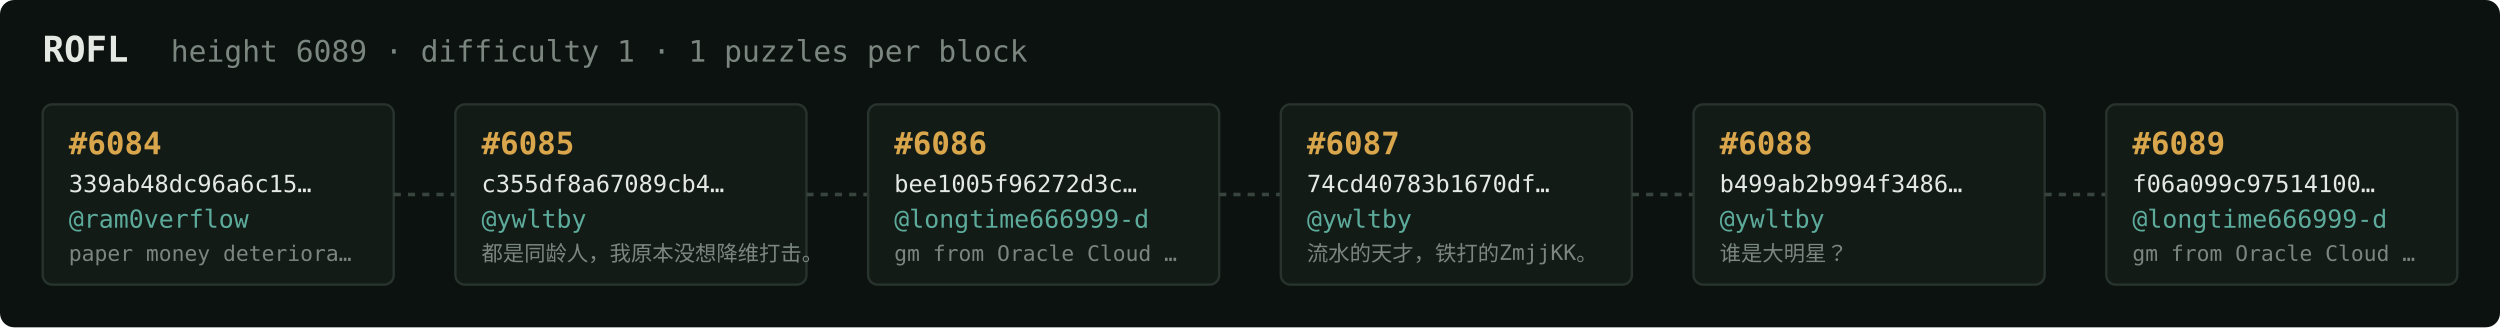
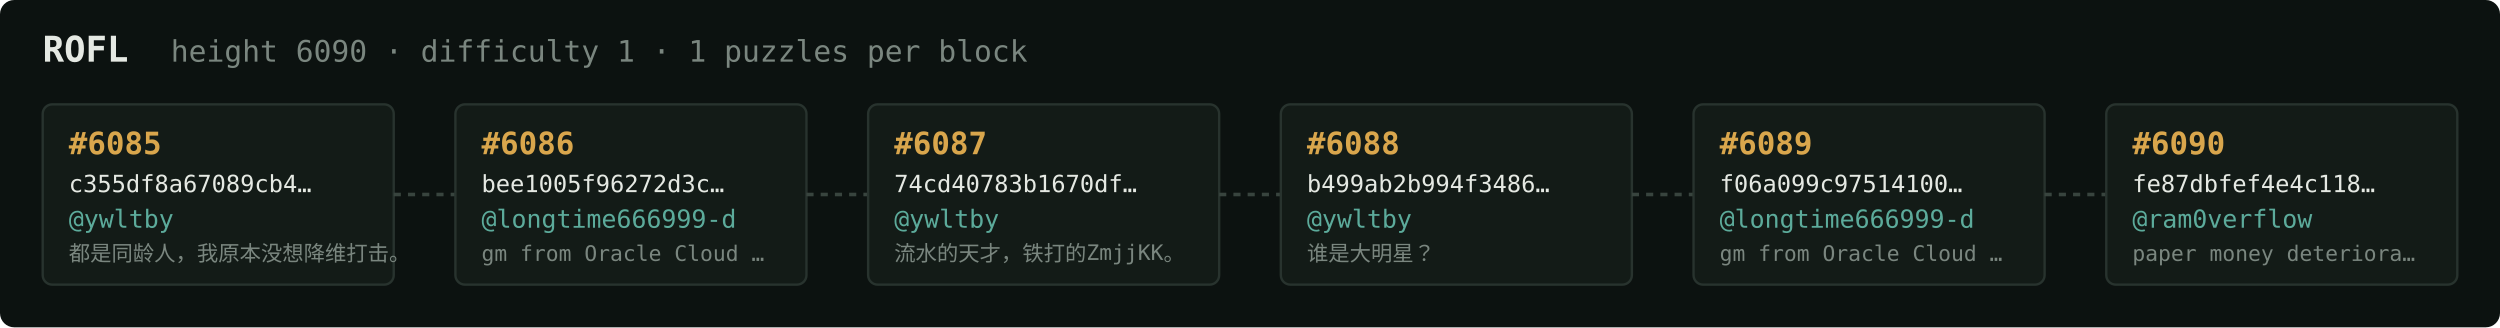
<svg xmlns="http://www.w3.org/2000/svg" width="1054" height="138" viewBox="0 0 1054 138" font-family="ui-monospace,SFMono-Regular,Menlo,monospace">
  <rect fill="#0c1210" width="1054" height="138" rx="6" />
  <text x="18" y="26" fill="#e5e9e3" font-size="15" font-weight="700">ROFL</text>
-   <text x="72" y="26" fill="#7a867f" font-size="12.5">height 6089 · difficulty 1 · 1 puzzles per block</text>
+   <text x="72" y="26" fill="#7a867f" font-size="12.5">height 6090 · difficulty 1 · 1 puzzles per block</text>
  <rect x="18" y="44" width="148" height="76" rx="4" fill="#131b17" stroke="#28332e" stroke-width="1" />
-   <text x="29" y="65" fill="#d9a64c" font-size="13" font-weight="700">#6084</text>
-   <text x="29" y="81" fill="#e5e9e3" font-size="10">339ab48dc96a6c15…</text>
-   <text x="29" y="96" fill="#5cab9b" font-size="10.5">@ram0verflow</text>
-   <text x="29" y="110" fill="#7a867f" font-size="9">paper money deteriora…</text>
+   <text x="29" y="65" fill="#d9a64c" font-size="13" font-weight="700">#6085</text>
+   <text x="29" y="81" fill="#e5e9e3" font-size="10">c355df8a67089cb4…</text>
+   <text x="29" y="96" fill="#5cab9b" font-size="10.5">@ywltby</text>
+   <text x="29" y="110" fill="#7a867f" font-size="9">都是同龄人，我原本没想降维打击。</text>
  <line x1="166" y1="82.0" x2="192" y2="82.0" stroke="#38443e" stroke-width="1.5" stroke-dasharray="3 3" />
  <rect x="192" y="44" width="148" height="76" rx="4" fill="#131b17" stroke="#28332e" stroke-width="1" />
-   <text x="203" y="65" fill="#d9a64c" font-size="13" font-weight="700">#6085</text>
-   <text x="203" y="81" fill="#e5e9e3" font-size="10">c355df8a67089cb4…</text>
-   <text x="203" y="96" fill="#5cab9b" font-size="10.5">@ywltby</text>
-   <text x="203" y="110" fill="#7a867f" font-size="9">都是同龄人，我原本没想降维打击。</text>
+   <text x="203" y="65" fill="#d9a64c" font-size="13" font-weight="700">#6086</text>
+   <text x="203" y="81" fill="#e5e9e3" font-size="10">bee1005f96272d3c…</text>
+   <text x="203" y="96" fill="#5cab9b" font-size="10.5">@longtime666999-d</text>
+   <text x="203" y="110" fill="#7a867f" font-size="9">gm from Oracle Cloud …</text>
  <line x1="340" y1="82.0" x2="366" y2="82.0" stroke="#38443e" stroke-width="1.5" stroke-dasharray="3 3" />
  <rect x="366" y="44" width="148" height="76" rx="4" fill="#131b17" stroke="#28332e" stroke-width="1" />
-   <text x="377" y="65" fill="#d9a64c" font-size="13" font-weight="700">#6086</text>
-   <text x="377" y="81" fill="#e5e9e3" font-size="10">bee1005f96272d3c…</text>
-   <text x="377" y="96" fill="#5cab9b" font-size="10.5">@longtime666999-d</text>
-   <text x="377" y="110" fill="#7a867f" font-size="9">gm from Oracle Cloud …</text>
+   <text x="377" y="65" fill="#d9a64c" font-size="13" font-weight="700">#6087</text>
+   <text x="377" y="81" fill="#e5e9e3" font-size="10">74cd40783b1670df…</text>
+   <text x="377" y="96" fill="#5cab9b" font-size="10.5">@ywltby</text>
+   <text x="377" y="110" fill="#7a867f" font-size="9">流水的天才，铁打的ZmjjKK。</text>
  <line x1="514" y1="82.0" x2="540" y2="82.0" stroke="#38443e" stroke-width="1.5" stroke-dasharray="3 3" />
  <rect x="540" y="44" width="148" height="76" rx="4" fill="#131b17" stroke="#28332e" stroke-width="1" />
-   <text x="551" y="65" fill="#d9a64c" font-size="13" font-weight="700">#6087</text>
-   <text x="551" y="81" fill="#e5e9e3" font-size="10">74cd40783b1670df…</text>
+   <text x="551" y="65" fill="#d9a64c" font-size="13" font-weight="700">#6088</text>
+   <text x="551" y="81" fill="#e5e9e3" font-size="10">b499ab2b994f3486…</text>
  <text x="551" y="96" fill="#5cab9b" font-size="10.5">@ywltby</text>
-   <text x="551" y="110" fill="#7a867f" font-size="9">流水的天才，铁打的ZmjjKK。</text>
+   <text x="551" y="110" fill="#7a867f" font-size="9">谁是大明星？</text>
  <line x1="688" y1="82.0" x2="714" y2="82.0" stroke="#38443e" stroke-width="1.5" stroke-dasharray="3 3" />
  <rect x="714" y="44" width="148" height="76" rx="4" fill="#131b17" stroke="#28332e" stroke-width="1" />
-   <text x="725" y="65" fill="#d9a64c" font-size="13" font-weight="700">#6088</text>
-   <text x="725" y="81" fill="#e5e9e3" font-size="10">b499ab2b994f3486…</text>
-   <text x="725" y="96" fill="#5cab9b" font-size="10.5">@ywltby</text>
-   <text x="725" y="110" fill="#7a867f" font-size="9">谁是大明星？</text>
+   <text x="725" y="65" fill="#d9a64c" font-size="13" font-weight="700">#6089</text>
+   <text x="725" y="81" fill="#e5e9e3" font-size="10">f06a099c97514100…</text>
+   <text x="725" y="96" fill="#5cab9b" font-size="10.5">@longtime666999-d</text>
+   <text x="725" y="110" fill="#7a867f" font-size="9">gm from Oracle Cloud …</text>
  <line x1="862" y1="82.0" x2="888" y2="82.0" stroke="#38443e" stroke-width="1.5" stroke-dasharray="3 3" />
  <rect x="888" y="44" width="148" height="76" rx="4" fill="#131b17" stroke="#28332e" stroke-width="1" />
-   <text x="899" y="65" fill="#d9a64c" font-size="13" font-weight="700">#6089</text>
-   <text x="899" y="81" fill="#e5e9e3" font-size="10">f06a099c97514100…</text>
-   <text x="899" y="96" fill="#5cab9b" font-size="10.5">@longtime666999-d</text>
-   <text x="899" y="110" fill="#7a867f" font-size="9">gm from Oracle Cloud …</text>
+   <text x="899" y="65" fill="#d9a64c" font-size="13" font-weight="700">#6090</text>
+   <text x="899" y="81" fill="#e5e9e3" font-size="10">fe87dbfef4e4c118…</text>
+   <text x="899" y="96" fill="#5cab9b" font-size="10.5">@ram0verflow</text>
+   <text x="899" y="110" fill="#7a867f" font-size="9">paper money deteriora…</text>
</svg>
